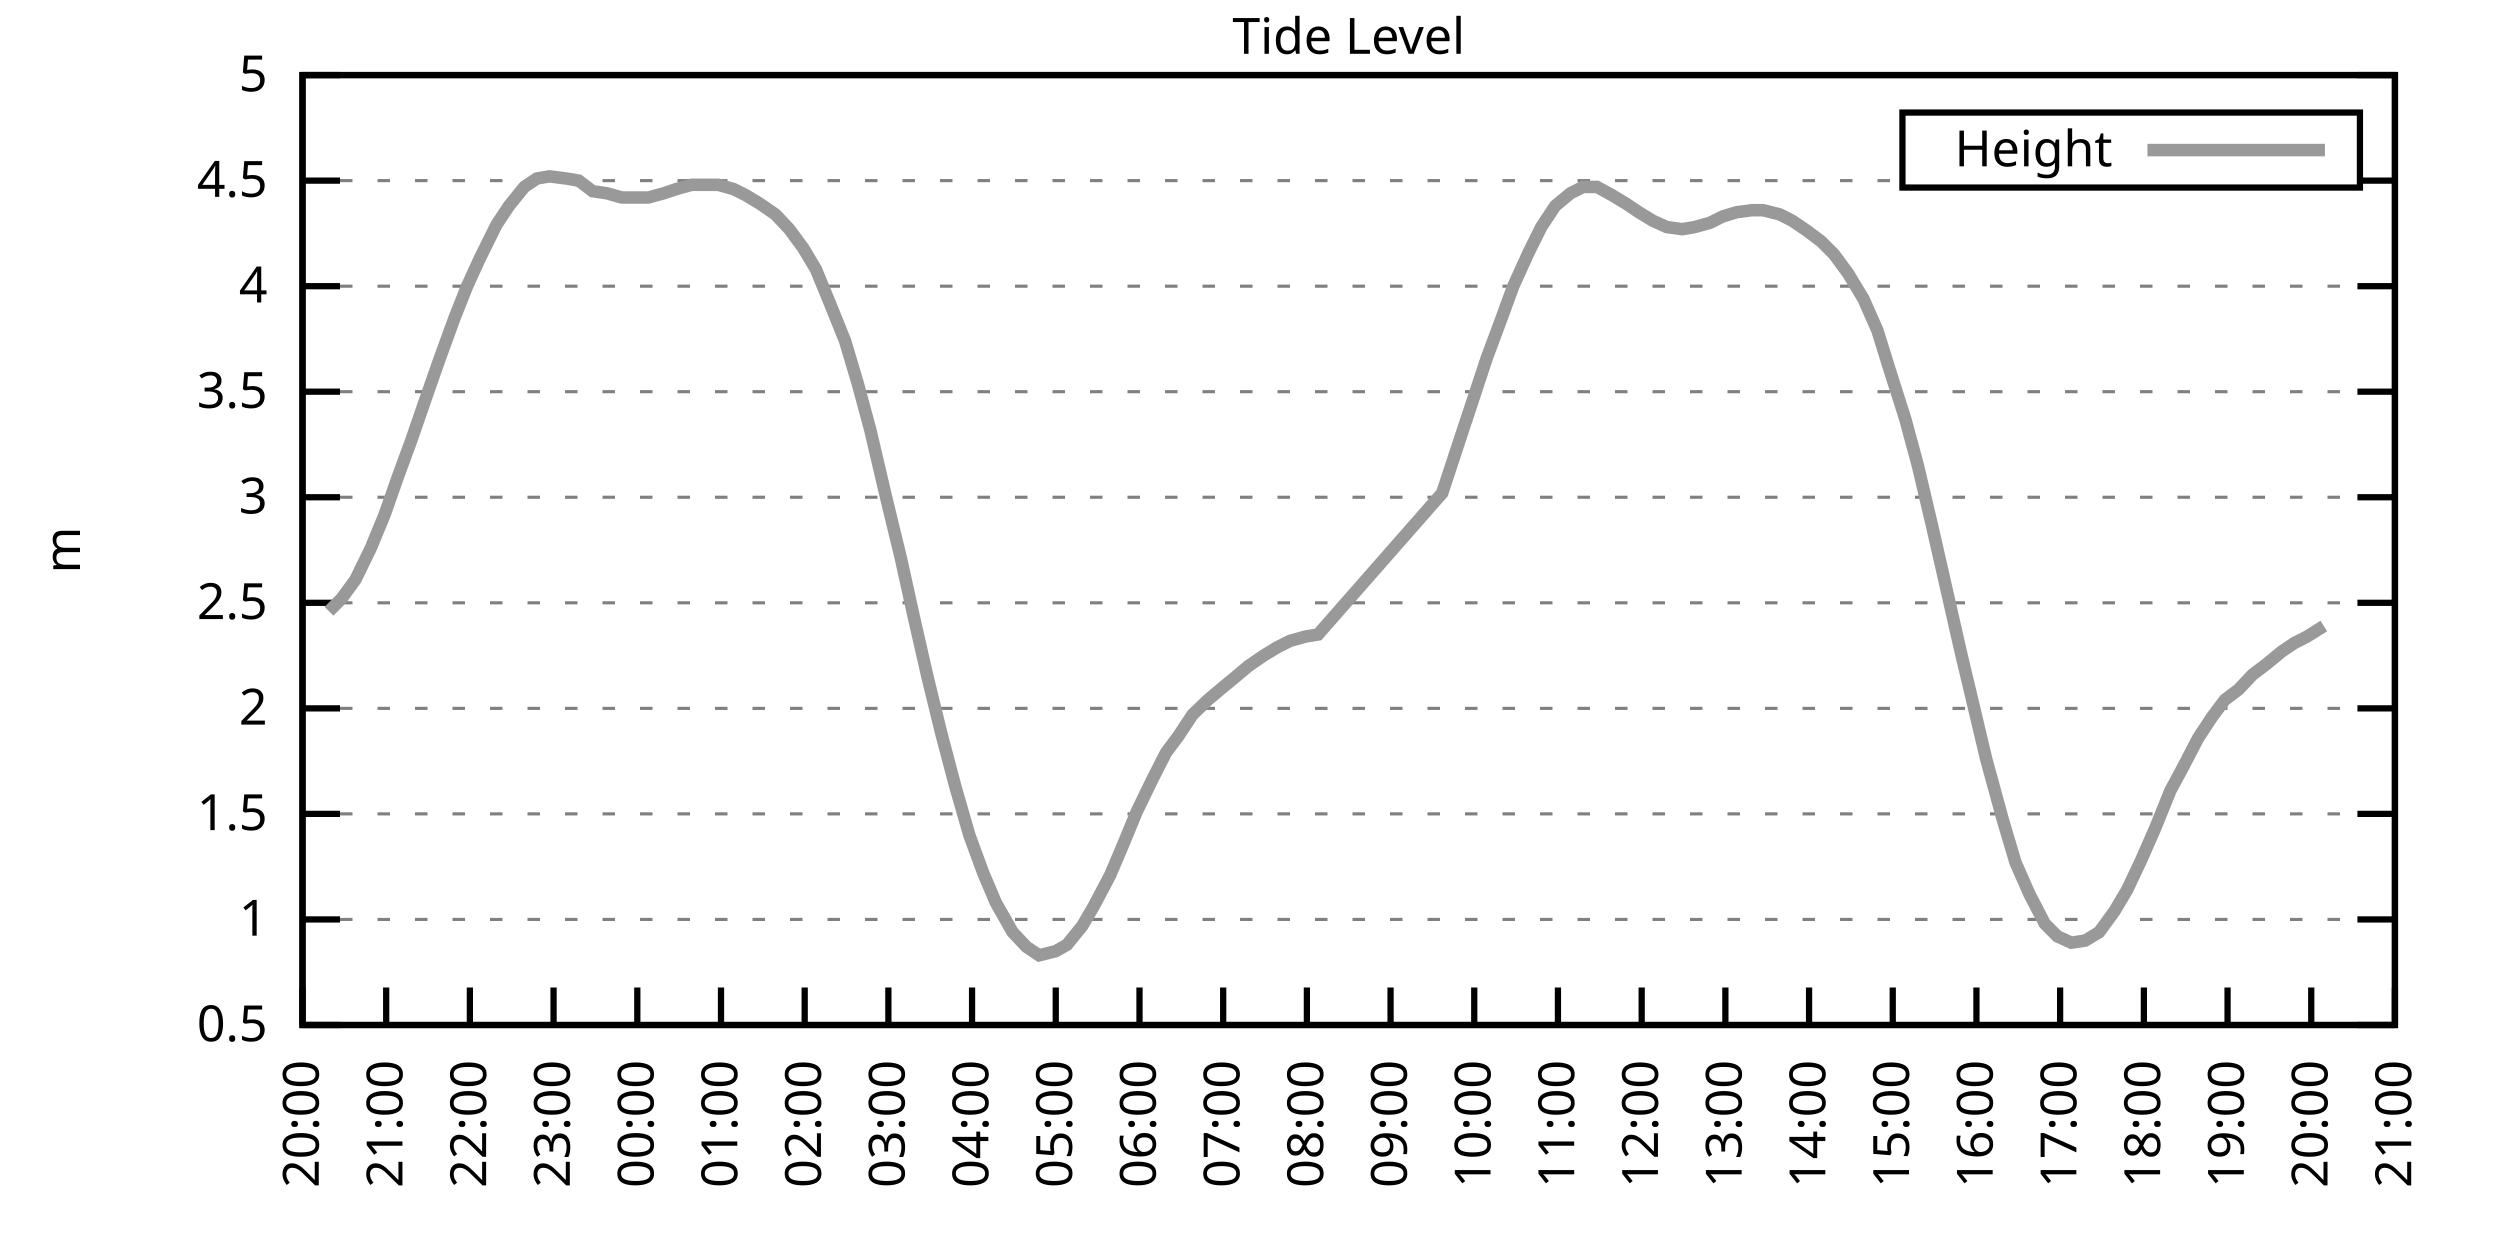
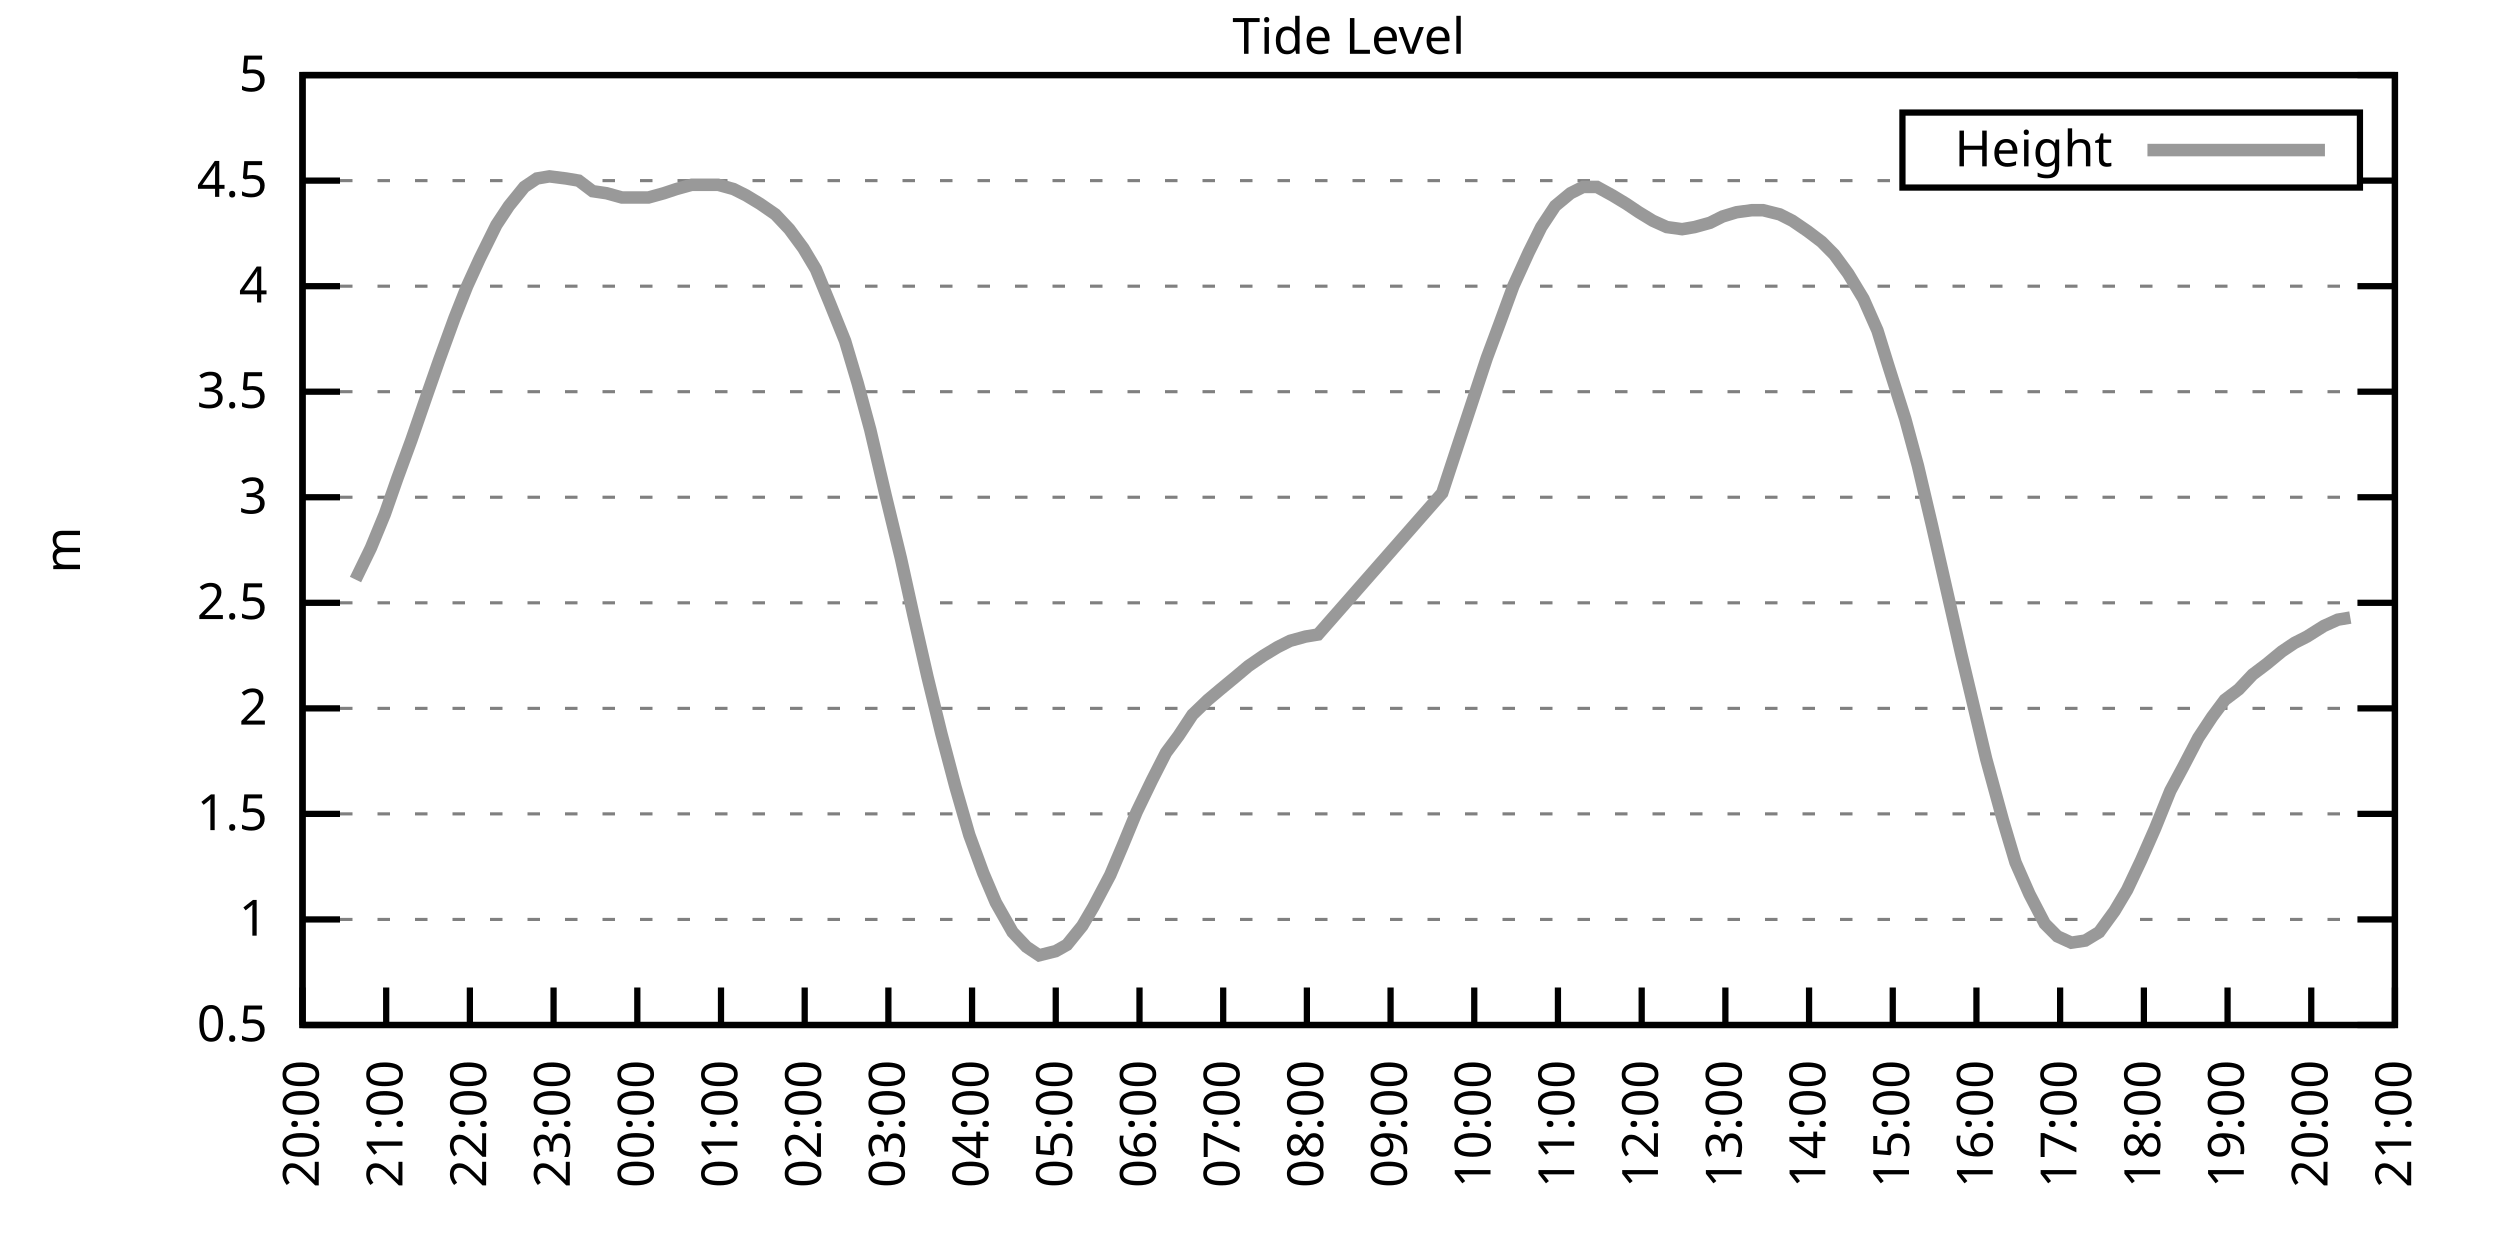
<svg xmlns="http://www.w3.org/2000/svg" xmlns:xlink="http://www.w3.org/1999/xlink" width="400" height="200" viewBox="0 0 400 200">
  <g id="gnuplot_canvas">
    <rect x="0" y="0" width="400" height="200" fill="none" />
    <defs>
      <circle id="gpDot" r="0.5" stroke-width="0.5" stroke="currentColor" />
      <path id="gpPt0" stroke-width="0.333" stroke="currentColor" d="M-1,0 h2 M0,-1 v2" />
      <path id="gpPt1" stroke-width="0.333" stroke="currentColor" d="M-1,-1 L1,1 M1,-1 L-1,1" />
      <path id="gpPt2" stroke-width="0.333" stroke="currentColor" d="M-1,0 L1,0 M0,-1 L0,1 M-1,-1 L1,1 M-1,1 L1,-1" />
      <rect id="gpPt3" stroke-width="0.333" stroke="currentColor" x="-1" y="-1" width="2" height="2" />
      <rect id="gpPt4" stroke-width="0.333" stroke="currentColor" fill="currentColor" x="-1" y="-1" width="2" height="2" />
      <circle id="gpPt5" stroke-width="0.333" stroke="currentColor" cx="0" cy="0" r="1" />
      <use xlink:href="#gpPt5" id="gpPt6" fill="currentColor" stroke="none" />
      <path id="gpPt7" stroke-width="0.333" stroke="currentColor" d="M0,-1.33 L-1.33,0.67 L1.33,0.67 z" />
      <use xlink:href="#gpPt7" id="gpPt8" fill="currentColor" stroke="none" />
      <use xlink:href="#gpPt7" id="gpPt9" stroke="currentColor" transform="rotate(180)" />
      <use xlink:href="#gpPt9" id="gpPt10" fill="currentColor" stroke="none" />
      <use xlink:href="#gpPt3" id="gpPt11" stroke="currentColor" transform="rotate(45)" />
      <use xlink:href="#gpPt11" id="gpPt12" fill="currentColor" stroke="none" />
      <path id="gpPt13" stroke-width="0.333" stroke="currentColor" d="M0,1.330 L1.265,0.411 L0.782,-1.067 L-0.782,-1.076 L-1.265,0.411 z" />
      <use xlink:href="#gpPt13" id="gpPt14" fill="currentColor" stroke="none" />
      <filter id="textbox" filterUnits="objectBoundingBox" x="0" y="0" height="1" width="1">
        <feFlood flood-color="white" flood-opacity="1" result="bgnd" />
        <feComposite in="SourceGraphic" in2="bgnd" operator="atop" />
      </filter>
      <filter id="greybox" filterUnits="objectBoundingBox" x="0" y="0" height="1" width="1">
        <feFlood flood-color="lightgrey" flood-opacity="1" result="grey" />
        <feComposite in="SourceGraphic" in2="grey" operator="atop" />
      </filter>
    </defs>
    <g fill="none" color="white" stroke="currentColor" stroke-width="1.00" stroke-linecap="butt" stroke-linejoin="miter">
</g>
    <g fill="none" color="black" stroke="currentColor" stroke-width="1.00" stroke-linecap="butt" stroke-linejoin="miter">
      <g stroke="none" shape-rendering="crispEdges">
        <polygon fill="rgb(255, 255, 255)" points="48.40,164.00 383.18,164.00 383.18,12.02 48.40,12.02 " />
      </g>
    </g>
    <g fill="none" color="black" stroke="currentColor" stroke-width="1.00" stroke-linecap="butt" stroke-linejoin="miter">
</g>
    <g fill="none" color="black" stroke="black" stroke-width="0.50" stroke-linecap="butt" stroke-linejoin="miter">
</g>
    <g fill="none" color="gray" stroke="currentColor" stroke-width="0.50" stroke-linecap="butt" stroke-linejoin="miter">
      <path stroke="gray" stroke-dasharray="2,4" class="gridline" d="M48.40,164.00 L383.19,164.00  " />
    </g>
    <g fill="none" color="gray" stroke="gray" stroke-width="1.00" stroke-linecap="butt" stroke-linejoin="miter">
</g>
    <g fill="none" color="black" stroke="currentColor" stroke-width="1.00" stroke-linecap="butt" stroke-linejoin="miter">
      <path stroke="black" d="M48.40,164.00 L54.40,164.00 M383.19,164.00 L377.19,164.00  " />
      <g transform="translate(42.80,166.60)" stroke="none" fill="black" font-family="Sans" font-size="8.00" text-anchor="end">
        <text>
          <tspan font-family="Sans"> 0.5</tspan>
        </text>
      </g>
    </g>
    <g fill="none" color="black" stroke="currentColor" stroke-width="1.00" stroke-linecap="butt" stroke-linejoin="miter">
</g>
    <g fill="none" color="black" stroke="black" stroke-width="0.50" stroke-linecap="butt" stroke-linejoin="miter">
</g>
    <g fill="none" color="gray" stroke="currentColor" stroke-width="0.50" stroke-linecap="butt" stroke-linejoin="miter">
      <path stroke="gray" stroke-dasharray="2,4" class="gridline" d="M48.40,147.11 L383.19,147.11  " />
    </g>
    <g fill="none" color="gray" stroke="gray" stroke-width="1.00" stroke-linecap="butt" stroke-linejoin="miter">
</g>
    <g fill="none" color="black" stroke="currentColor" stroke-width="1.00" stroke-linecap="butt" stroke-linejoin="miter">
      <path stroke="black" d="M48.40,147.11 L54.40,147.11 M383.19,147.11 L377.19,147.11  " />
      <g transform="translate(42.80,149.71)" stroke="none" fill="black" font-family="Sans" font-size="8.00" text-anchor="end">
        <text>
          <tspan font-family="Sans"> 1</tspan>
        </text>
      </g>
    </g>
    <g fill="none" color="black" stroke="currentColor" stroke-width="1.00" stroke-linecap="butt" stroke-linejoin="miter">
</g>
    <g fill="none" color="black" stroke="black" stroke-width="0.50" stroke-linecap="butt" stroke-linejoin="miter">
</g>
    <g fill="none" color="gray" stroke="currentColor" stroke-width="0.50" stroke-linecap="butt" stroke-linejoin="miter">
      <path stroke="gray" stroke-dasharray="2,4" class="gridline" d="M48.40,130.22 L383.19,130.22  " />
    </g>
    <g fill="none" color="gray" stroke="gray" stroke-width="1.00" stroke-linecap="butt" stroke-linejoin="miter">
</g>
    <g fill="none" color="black" stroke="currentColor" stroke-width="1.00" stroke-linecap="butt" stroke-linejoin="miter">
      <path stroke="black" d="M48.40,130.22 L54.40,130.22 M383.19,130.22 L377.19,130.22  " />
      <g transform="translate(42.80,132.82)" stroke="none" fill="black" font-family="Sans" font-size="8.00" text-anchor="end">
        <text>
          <tspan font-family="Sans"> 1.5</tspan>
        </text>
      </g>
    </g>
    <g fill="none" color="black" stroke="currentColor" stroke-width="1.00" stroke-linecap="butt" stroke-linejoin="miter">
</g>
    <g fill="none" color="black" stroke="black" stroke-width="0.50" stroke-linecap="butt" stroke-linejoin="miter">
</g>
    <g fill="none" color="gray" stroke="currentColor" stroke-width="0.50" stroke-linecap="butt" stroke-linejoin="miter">
      <path stroke="gray" stroke-dasharray="2,4" class="gridline" d="M48.40,113.34 L383.19,113.34  " />
    </g>
    <g fill="none" color="gray" stroke="gray" stroke-width="1.00" stroke-linecap="butt" stroke-linejoin="miter">
</g>
    <g fill="none" color="black" stroke="currentColor" stroke-width="1.00" stroke-linecap="butt" stroke-linejoin="miter">
      <path stroke="black" d="M48.40,113.34 L54.40,113.34 M383.19,113.34 L377.19,113.34  " />
      <g transform="translate(42.80,115.94)" stroke="none" fill="black" font-family="Sans" font-size="8.00" text-anchor="end">
        <text>
          <tspan font-family="Sans"> 2</tspan>
        </text>
      </g>
    </g>
    <g fill="none" color="black" stroke="currentColor" stroke-width="1.00" stroke-linecap="butt" stroke-linejoin="miter">
</g>
    <g fill="none" color="black" stroke="black" stroke-width="0.50" stroke-linecap="butt" stroke-linejoin="miter">
</g>
    <g fill="none" color="gray" stroke="currentColor" stroke-width="0.50" stroke-linecap="butt" stroke-linejoin="miter">
      <path stroke="gray" stroke-dasharray="2,4" class="gridline" d="M48.40,96.45 L383.19,96.45  " />
    </g>
    <g fill="none" color="gray" stroke="gray" stroke-width="1.00" stroke-linecap="butt" stroke-linejoin="miter">
</g>
    <g fill="none" color="black" stroke="currentColor" stroke-width="1.00" stroke-linecap="butt" stroke-linejoin="miter">
      <path stroke="black" d="M48.40,96.45 L54.40,96.45 M383.19,96.45 L377.19,96.45  " />
      <g transform="translate(42.80,99.05)" stroke="none" fill="black" font-family="Sans" font-size="8.00" text-anchor="end">
        <text>
          <tspan font-family="Sans"> 2.5</tspan>
        </text>
      </g>
    </g>
    <g fill="none" color="black" stroke="currentColor" stroke-width="1.00" stroke-linecap="butt" stroke-linejoin="miter">
</g>
    <g fill="none" color="black" stroke="black" stroke-width="0.50" stroke-linecap="butt" stroke-linejoin="miter">
</g>
    <g fill="none" color="gray" stroke="currentColor" stroke-width="0.50" stroke-linecap="butt" stroke-linejoin="miter">
      <path stroke="gray" stroke-dasharray="2,4" class="gridline" d="M48.40,79.56 L383.19,79.56  " />
    </g>
    <g fill="none" color="gray" stroke="gray" stroke-width="1.00" stroke-linecap="butt" stroke-linejoin="miter">
</g>
    <g fill="none" color="black" stroke="currentColor" stroke-width="1.00" stroke-linecap="butt" stroke-linejoin="miter">
      <path stroke="black" d="M48.40,79.56 L54.40,79.56 M383.19,79.56 L377.19,79.56  " />
      <g transform="translate(42.80,82.16)" stroke="none" fill="black" font-family="Sans" font-size="8.00" text-anchor="end">
        <text>
          <tspan font-family="Sans"> 3</tspan>
        </text>
      </g>
    </g>
    <g fill="none" color="black" stroke="currentColor" stroke-width="1.00" stroke-linecap="butt" stroke-linejoin="miter">
</g>
    <g fill="none" color="black" stroke="black" stroke-width="0.50" stroke-linecap="butt" stroke-linejoin="miter">
</g>
    <g fill="none" color="gray" stroke="currentColor" stroke-width="0.50" stroke-linecap="butt" stroke-linejoin="miter">
      <path stroke="gray" stroke-dasharray="2,4" class="gridline" d="M48.40,62.67 L383.19,62.67  " />
    </g>
    <g fill="none" color="gray" stroke="gray" stroke-width="1.00" stroke-linecap="butt" stroke-linejoin="miter">
</g>
    <g fill="none" color="black" stroke="currentColor" stroke-width="1.00" stroke-linecap="butt" stroke-linejoin="miter">
      <path stroke="black" d="M48.40,62.67 L54.40,62.67 M383.19,62.67 L377.19,62.67  " />
      <g transform="translate(42.80,65.27)" stroke="none" fill="black" font-family="Sans" font-size="8.00" text-anchor="end">
        <text>
          <tspan font-family="Sans"> 3.5</tspan>
        </text>
      </g>
    </g>
    <g fill="none" color="black" stroke="currentColor" stroke-width="1.00" stroke-linecap="butt" stroke-linejoin="miter">
</g>
    <g fill="none" color="black" stroke="black" stroke-width="0.50" stroke-linecap="butt" stroke-linejoin="miter">
</g>
    <g fill="none" color="gray" stroke="currentColor" stroke-width="0.50" stroke-linecap="butt" stroke-linejoin="miter">
      <path stroke="gray" stroke-dasharray="2,4" class="gridline" d="M48.40,45.79 L383.19,45.79  " />
    </g>
    <g fill="none" color="gray" stroke="gray" stroke-width="1.00" stroke-linecap="butt" stroke-linejoin="miter">
</g>
    <g fill="none" color="black" stroke="currentColor" stroke-width="1.00" stroke-linecap="butt" stroke-linejoin="miter">
      <path stroke="black" d="M48.40,45.79 L54.40,45.79 M383.19,45.79 L377.19,45.79  " />
      <g transform="translate(42.80,48.39)" stroke="none" fill="black" font-family="Sans" font-size="8.00" text-anchor="end">
        <text>
          <tspan font-family="Sans"> 4</tspan>
        </text>
      </g>
    </g>
    <g fill="none" color="black" stroke="currentColor" stroke-width="1.00" stroke-linecap="butt" stroke-linejoin="miter">
</g>
    <g fill="none" color="black" stroke="black" stroke-width="0.50" stroke-linecap="butt" stroke-linejoin="miter">
</g>
    <g fill="none" color="gray" stroke="currentColor" stroke-width="0.50" stroke-linecap="butt" stroke-linejoin="miter">
      <path stroke="gray" stroke-dasharray="2,4" class="gridline" d="M48.40,28.90 L304.39,28.90 M377.59,28.90 L383.19,28.90  " />
    </g>
    <g fill="none" color="gray" stroke="gray" stroke-width="1.00" stroke-linecap="butt" stroke-linejoin="miter">
</g>
    <g fill="none" color="black" stroke="currentColor" stroke-width="1.00" stroke-linecap="butt" stroke-linejoin="miter">
      <path stroke="black" d="M48.40,28.90 L54.40,28.90 M383.19,28.90 L377.19,28.90  " />
      <g transform="translate(42.80,31.50)" stroke="none" fill="black" font-family="Sans" font-size="8.00" text-anchor="end">
        <text>
          <tspan font-family="Sans"> 4.5</tspan>
        </text>
      </g>
    </g>
    <g fill="none" color="black" stroke="currentColor" stroke-width="1.00" stroke-linecap="butt" stroke-linejoin="miter">
</g>
    <g fill="none" color="black" stroke="black" stroke-width="0.50" stroke-linecap="butt" stroke-linejoin="miter">
</g>
    <g fill="none" color="gray" stroke="currentColor" stroke-width="0.50" stroke-linecap="butt" stroke-linejoin="miter">
      <path stroke="gray" stroke-dasharray="2,4" class="gridline" d="M48.40,12.01 L383.19,12.01  " />
    </g>
    <g fill="none" color="gray" stroke="gray" stroke-width="1.00" stroke-linecap="butt" stroke-linejoin="miter">
</g>
    <g fill="none" color="black" stroke="currentColor" stroke-width="1.00" stroke-linecap="butt" stroke-linejoin="miter">
      <path stroke="black" d="M48.40,12.01 L54.40,12.01 M383.19,12.01 L377.19,12.01  " />
      <g transform="translate(42.80,14.61)" stroke="none" fill="black" font-family="Sans" font-size="8.00" text-anchor="end">
        <text>
          <tspan font-family="Sans"> 5</tspan>
        </text>
      </g>
    </g>
    <g fill="none" color="black" stroke="currentColor" stroke-width="1.00" stroke-linecap="butt" stroke-linejoin="miter">
      <path stroke="black" d="M48.40,164.00 L48.40,158.00  " />
      <g transform="translate(51.00,169.60) rotate(270.00)" stroke="none" fill="black" font-family="Sans" font-size="8.00" text-anchor="end">
        <text>
          <tspan font-family="Sans">20:00</tspan>
        </text>
      </g>
    </g>
    <g fill="none" color="black" stroke="currentColor" stroke-width="1.00" stroke-linecap="butt" stroke-linejoin="miter">
      <path stroke="black" d="M61.79,164.00 L61.79,158.00  " />
      <g transform="translate(64.39,169.60) rotate(270.00)" stroke="none" fill="black" font-family="Sans" font-size="8.00" text-anchor="end">
        <text>
          <tspan font-family="Sans">21:00</tspan>
        </text>
      </g>
    </g>
    <g fill="none" color="black" stroke="currentColor" stroke-width="1.00" stroke-linecap="butt" stroke-linejoin="miter">
      <path stroke="black" d="M75.18,164.00 L75.18,158.00  " />
      <g transform="translate(77.78,169.60) rotate(270.00)" stroke="none" fill="black" font-family="Sans" font-size="8.00" text-anchor="end">
        <text>
          <tspan font-family="Sans">22:00</tspan>
        </text>
      </g>
    </g>
    <g fill="none" color="black" stroke="currentColor" stroke-width="1.00" stroke-linecap="butt" stroke-linejoin="miter">
      <path stroke="black" d="M88.57,164.00 L88.57,158.00  " />
      <g transform="translate(91.17,169.60) rotate(270.00)" stroke="none" fill="black" font-family="Sans" font-size="8.00" text-anchor="end">
        <text>
          <tspan font-family="Sans">23:00</tspan>
        </text>
      </g>
    </g>
    <g fill="none" color="black" stroke="currentColor" stroke-width="1.00" stroke-linecap="butt" stroke-linejoin="miter">
      <path stroke="black" d="M101.97,164.00 L101.97,158.00  " />
      <g transform="translate(104.57,169.60) rotate(270.00)" stroke="none" fill="black" font-family="Sans" font-size="8.00" text-anchor="end">
        <text>
          <tspan font-family="Sans">00:00</tspan>
        </text>
      </g>
    </g>
    <g fill="none" color="black" stroke="currentColor" stroke-width="1.00" stroke-linecap="butt" stroke-linejoin="miter">
      <path stroke="black" d="M115.36,164.00 L115.36,158.00  " />
      <g transform="translate(117.96,169.60) rotate(270.00)" stroke="none" fill="black" font-family="Sans" font-size="8.00" text-anchor="end">
        <text>
          <tspan font-family="Sans">01:00</tspan>
        </text>
      </g>
    </g>
    <g fill="none" color="black" stroke="currentColor" stroke-width="1.00" stroke-linecap="butt" stroke-linejoin="miter">
      <path stroke="black" d="M128.75,164.00 L128.75,158.00  " />
      <g transform="translate(131.35,169.60) rotate(270.00)" stroke="none" fill="black" font-family="Sans" font-size="8.00" text-anchor="end">
        <text>
          <tspan font-family="Sans">02:00</tspan>
        </text>
      </g>
    </g>
    <g fill="none" color="black" stroke="currentColor" stroke-width="1.00" stroke-linecap="butt" stroke-linejoin="miter">
      <path stroke="black" d="M142.14,164.00 L142.14,158.00  " />
      <g transform="translate(144.74,169.60) rotate(270.00)" stroke="none" fill="black" font-family="Sans" font-size="8.00" text-anchor="end">
        <text>
          <tspan font-family="Sans">03:00</tspan>
        </text>
      </g>
    </g>
    <g fill="none" color="black" stroke="currentColor" stroke-width="1.00" stroke-linecap="butt" stroke-linejoin="miter">
      <path stroke="black" d="M155.53,164.00 L155.53,158.00  " />
      <g transform="translate(158.13,169.60) rotate(270.00)" stroke="none" fill="black" font-family="Sans" font-size="8.00" text-anchor="end">
        <text>
          <tspan font-family="Sans">04:00</tspan>
        </text>
      </g>
    </g>
    <g fill="none" color="black" stroke="currentColor" stroke-width="1.00" stroke-linecap="butt" stroke-linejoin="miter">
      <path stroke="black" d="M168.92,164.00 L168.92,158.00  " />
      <g transform="translate(171.52,169.60) rotate(270.00)" stroke="none" fill="black" font-family="Sans" font-size="8.00" text-anchor="end">
        <text>
          <tspan font-family="Sans">05:00</tspan>
        </text>
      </g>
    </g>
    <g fill="none" color="black" stroke="currentColor" stroke-width="1.00" stroke-linecap="butt" stroke-linejoin="miter">
      <path stroke="black" d="M182.32,164.00 L182.32,158.00  " />
      <g transform="translate(184.92,169.60) rotate(270.00)" stroke="none" fill="black" font-family="Sans" font-size="8.00" text-anchor="end">
        <text>
          <tspan font-family="Sans">06:00</tspan>
        </text>
      </g>
    </g>
    <g fill="none" color="black" stroke="currentColor" stroke-width="1.00" stroke-linecap="butt" stroke-linejoin="miter">
      <path stroke="black" d="M195.71,164.00 L195.71,158.00  " />
      <g transform="translate(198.31,169.60) rotate(270.00)" stroke="none" fill="black" font-family="Sans" font-size="8.00" text-anchor="end">
        <text>
          <tspan font-family="Sans">07:00</tspan>
        </text>
      </g>
    </g>
    <g fill="none" color="black" stroke="currentColor" stroke-width="1.00" stroke-linecap="butt" stroke-linejoin="miter">
      <path stroke="black" d="M209.10,164.00 L209.10,158.00  " />
      <g transform="translate(211.70,169.60) rotate(270.00)" stroke="none" fill="black" font-family="Sans" font-size="8.00" text-anchor="end">
        <text>
          <tspan font-family="Sans">08:00</tspan>
        </text>
      </g>
    </g>
    <g fill="none" color="black" stroke="currentColor" stroke-width="1.00" stroke-linecap="butt" stroke-linejoin="miter">
      <path stroke="black" d="M222.49,164.00 L222.49,158.00  " />
      <g transform="translate(225.09,169.60) rotate(270.00)" stroke="none" fill="black" font-family="Sans" font-size="8.00" text-anchor="end">
        <text>
          <tspan font-family="Sans">09:00</tspan>
        </text>
      </g>
    </g>
    <g fill="none" color="black" stroke="currentColor" stroke-width="1.00" stroke-linecap="butt" stroke-linejoin="miter">
      <path stroke="black" d="M235.88,164.00 L235.88,158.00  " />
      <g transform="translate(238.48,169.60) rotate(270.00)" stroke="none" fill="black" font-family="Sans" font-size="8.00" text-anchor="end">
        <text>
          <tspan font-family="Sans">10:00</tspan>
        </text>
      </g>
    </g>
    <g fill="none" color="black" stroke="currentColor" stroke-width="1.00" stroke-linecap="butt" stroke-linejoin="miter">
      <path stroke="black" d="M249.27,164.00 L249.27,158.00  " />
      <g transform="translate(251.87,169.60) rotate(270.00)" stroke="none" fill="black" font-family="Sans" font-size="8.00" text-anchor="end">
        <text>
          <tspan font-family="Sans">11:00</tspan>
        </text>
      </g>
    </g>
    <g fill="none" color="black" stroke="currentColor" stroke-width="1.00" stroke-linecap="butt" stroke-linejoin="miter">
      <path stroke="black" d="M262.67,164.00 L262.67,158.00  " />
      <g transform="translate(265.27,169.60) rotate(270.00)" stroke="none" fill="black" font-family="Sans" font-size="8.00" text-anchor="end">
        <text>
          <tspan font-family="Sans">12:00</tspan>
        </text>
      </g>
    </g>
    <g fill="none" color="black" stroke="currentColor" stroke-width="1.00" stroke-linecap="butt" stroke-linejoin="miter">
      <path stroke="black" d="M276.06,164.00 L276.06,158.00  " />
      <g transform="translate(278.66,169.60) rotate(270.00)" stroke="none" fill="black" font-family="Sans" font-size="8.00" text-anchor="end">
        <text>
          <tspan font-family="Sans">13:00</tspan>
        </text>
      </g>
    </g>
    <g fill="none" color="black" stroke="currentColor" stroke-width="1.00" stroke-linecap="butt" stroke-linejoin="miter">
      <path stroke="black" d="M289.45,164.00 L289.45,158.00  " />
      <g transform="translate(292.05,169.60) rotate(270.00)" stroke="none" fill="black" font-family="Sans" font-size="8.00" text-anchor="end">
        <text>
          <tspan font-family="Sans">14:00</tspan>
        </text>
      </g>
    </g>
    <g fill="none" color="black" stroke="currentColor" stroke-width="1.00" stroke-linecap="butt" stroke-linejoin="miter">
      <path stroke="black" d="M302.84,164.00 L302.84,158.00  " />
      <g transform="translate(305.44,169.60) rotate(270.00)" stroke="none" fill="black" font-family="Sans" font-size="8.00" text-anchor="end">
        <text>
          <tspan font-family="Sans">15:00</tspan>
        </text>
      </g>
    </g>
    <g fill="none" color="black" stroke="currentColor" stroke-width="1.00" stroke-linecap="butt" stroke-linejoin="miter">
      <path stroke="black" d="M316.23,164.00 L316.23,158.00  " />
      <g transform="translate(318.83,169.60) rotate(270.00)" stroke="none" fill="black" font-family="Sans" font-size="8.00" text-anchor="end">
        <text>
          <tspan font-family="Sans">16:00</tspan>
        </text>
      </g>
    </g>
    <g fill="none" color="black" stroke="currentColor" stroke-width="1.00" stroke-linecap="butt" stroke-linejoin="miter">
      <path stroke="black" d="M329.62,164.00 L329.62,158.00  " />
      <g transform="translate(332.22,169.60) rotate(270.00)" stroke="none" fill="black" font-family="Sans" font-size="8.00" text-anchor="end">
        <text>
          <tspan font-family="Sans">17:00</tspan>
        </text>
      </g>
    </g>
    <g fill="none" color="black" stroke="currentColor" stroke-width="1.00" stroke-linecap="butt" stroke-linejoin="miter">
      <path stroke="black" d="M343.02,164.00 L343.02,158.00  " />
      <g transform="translate(345.62,169.60) rotate(270.00)" stroke="none" fill="black" font-family="Sans" font-size="8.00" text-anchor="end">
        <text>
          <tspan font-family="Sans">18:00</tspan>
        </text>
      </g>
    </g>
    <g fill="none" color="black" stroke="currentColor" stroke-width="1.00" stroke-linecap="butt" stroke-linejoin="miter">
      <path stroke="black" d="M356.41,164.00 L356.41,158.00  " />
      <g transform="translate(359.01,169.60) rotate(270.00)" stroke="none" fill="black" font-family="Sans" font-size="8.00" text-anchor="end">
        <text>
          <tspan font-family="Sans">19:00</tspan>
        </text>
      </g>
    </g>
    <g fill="none" color="black" stroke="currentColor" stroke-width="1.00" stroke-linecap="butt" stroke-linejoin="miter">
      <path stroke="black" d="M369.80,164.00 L369.80,158.00  " />
      <g transform="translate(372.40,169.60) rotate(270.00)" stroke="none" fill="black" font-family="Sans" font-size="8.00" text-anchor="end">
        <text>
          <tspan font-family="Sans">20:00</tspan>
        </text>
      </g>
    </g>
    <g fill="none" color="black" stroke="currentColor" stroke-width="1.00" stroke-linecap="butt" stroke-linejoin="miter">
      <path stroke="black" d="M383.19,164.00 L383.19,158.00  " />
      <g transform="translate(385.79,169.60) rotate(270.00)" stroke="none" fill="black" font-family="Sans" font-size="8.00" text-anchor="end">
        <text>
          <tspan font-family="Sans">21:00</tspan>
        </text>
      </g>
    </g>
    <g fill="none" color="black" stroke="currentColor" stroke-width="1.00" stroke-linecap="butt" stroke-linejoin="miter">
</g>
    <g fill="none" color="black" stroke="currentColor" stroke-width="1.00" stroke-linecap="butt" stroke-linejoin="miter">
      <path stroke="black" d="M48.40,12.01 L48.40,164.00 L383.19,164.00 L383.19,12.01 L48.40,12.01 Z  " />
    </g>
    <g fill="none" color="black" stroke="currentColor" stroke-width="1.00" stroke-linecap="butt" stroke-linejoin="miter">
</g>
    <g fill="none" color="black" stroke="currentColor" stroke-width="1.00" stroke-linecap="butt" stroke-linejoin="miter">
      <path stroke="black" d="M304.39,30.01 L304.39,18.01 L377.59,18.01 L377.59,30.01 L304.39,30.01 Z  " />
    </g>
    <g id="Tide_level_plot_1">
      <g fill="none" color="white" stroke="black" stroke-width="2.00" stroke-linecap="butt" stroke-linejoin="miter">
</g>
      <g fill="none" color="black" stroke="currentColor" stroke-width="2.00" stroke-linecap="butt" stroke-linejoin="miter">
        <g transform="translate(337.99,26.61)" stroke="none" fill="black" font-family="Sans" font-size="8.00" text-anchor="end">
          <text>
            <tspan font-family="Sans">Height</tspan>
          </text>
        </g>
      </g>
      <g fill="none" color="black" stroke="currentColor" stroke-width="2.00" stroke-linecap="butt" stroke-linejoin="miter">
-         <path stroke="rgb(153, 153, 153)" d="M343.59,24.01 L371.99,24.01 M52.64,97.80 L54.65,95.77 L56.88,92.73 L59.34,87.67 L61.57,82.26 L63.58,76.52   L65.81,70.44 L68.26,63.35 L70.27,57.61 L72.73,50.85 L74.74,45.79 L76.75,41.39 L79.42,35.99 L81.43,32.95   L83.89,29.91 L85.90,28.56 L87.91,28.22 L90.58,28.56 L92.59,28.90 L94.82,30.59 L97.06,30.92 L99.51,31.60   L101.52,31.60 L103.75,31.60 L106.21,30.92 L108.22,30.25 L110.67,29.57 L112.90,29.57 L114.91,29.57 L117.37,30.25   L119.38,31.26 L121.61,32.61 L124.06,34.30 L126.29,36.67 L128.53,39.71 L130.54,43.08 L132.77,48.49 L135.22,54.57   L137.23,61.32 L139.24,68.75 L141.69,79.22 L144.15,89.36 L146.16,98.48 L148.39,108.27 L150.62,117.39 L152.85,125.83   L155.09,133.60 L157.32,139.68 L159.33,144.41 L162.01,149.14 L164.24,151.50 L166.25,152.85 L168.92,152.18 L170.71,151.17   L173.17,148.13 L174.95,145.09 L177.63,140.02 L179.64,135.29 L181.87,129.89 L184.32,124.82 L186.56,120.43 L188.57,117.73   L190.80,114.35 L193.25,111.99 L195.26,110.30 L197.72,108.27 L199.73,106.58 L202.18,104.89 L204.41,103.54 L206.42,102.53   L208.88,101.85 L210.88,101.52 L230.75,78.89 L233.20,71.45 L235.21,65.38 L237.89,57.27 L239.90,51.87 L242.13,45.79   L244.59,40.38 L246.60,36.33 L248.83,32.95 L251.28,30.92 L253.29,29.91 L255.52,29.91 L257.98,31.26 L260.21,32.61   L262.22,33.96 L264.45,35.32 L266.68,36.33 L269.14,36.67 L271.15,36.33 L273.60,35.65 L275.61,34.64 L277.84,33.96   L280.30,33.63 L282.08,33.63 L284.76,34.30 L286.77,35.32 L289.23,37.00 L291.46,38.69 L293.47,40.72 L295.70,43.76   L298.15,47.81 L300.39,52.88 L302.17,58.62 L304.85,67.06 L306.86,74.49 L309.09,83.95 L311.32,93.75 L313.78,104.56   L315.79,113.00 L317.79,121.44 L320.47,131.24 L322.48,137.99 L324.71,143.06 L327.17,147.79 L329.18,149.81 L331.41,150.83   L333.64,150.49 L335.87,149.14 L338.33,145.76 L340.34,142.38 L342.57,137.66 L344.80,132.59 L347.26,126.51 L349.26,122.79   L351.72,118.07 L353.95,114.69 L355.96,111.99 L358.19,110.30 L360.42,107.93 L362.66,106.24 L365.11,104.22 L367.12,102.87   L369.13,101.85 L371.81,100.16  " />
+         <path stroke="rgb(153, 153, 153)" d="M343.59,24.01 L371.99,24.01 M56.88,92.73 L59.34,87.67 L61.57,82.26 L63.58,76.52 L65.81,70.44 L68.26,63.35   L70.27,57.61 L72.73,50.85 L74.74,45.79 L76.75,41.39 L79.42,35.99 L81.43,32.95 L83.89,29.91 L85.90,28.56   L87.91,28.22 L90.58,28.56 L92.59,28.90 L94.82,30.59 L97.06,30.92 L99.51,31.60 L101.52,31.60 L103.75,31.60   L106.21,30.92 L108.22,30.25 L110.67,29.57 L112.90,29.57 L114.91,29.57 L117.37,30.25 L119.38,31.26 L121.61,32.61   L124.06,34.30 L126.29,36.67 L128.53,39.71 L130.54,43.08 L132.77,48.49 L135.22,54.57 L137.23,61.32 L139.24,68.75   L141.69,79.22 L144.15,89.36 L146.16,98.48 L148.39,108.27 L150.62,117.39 L152.85,125.83 L155.09,133.60 L157.32,139.68   L159.33,144.41 L162.01,149.14 L164.24,151.50 L166.25,152.85 L168.92,152.18 L170.71,151.17 L173.17,148.13 L174.95,145.09   L177.63,140.02 L179.64,135.29 L181.87,129.89 L184.32,124.82 L186.56,120.43 L188.57,117.73 L190.80,114.35 L193.25,111.99   L195.26,110.30 L197.72,108.27 L199.73,106.58 L202.18,104.89 L204.41,103.54 L206.42,102.53 L208.88,101.85 L210.88,101.52   L230.75,78.89 L233.20,71.45 L235.21,65.38 L237.89,57.27 L239.90,51.87 L242.13,45.79 L244.59,40.38 L246.60,36.33   L248.83,32.95 L251.28,30.92 L253.29,29.91 L255.52,29.91 L257.98,31.26 L260.21,32.61 L262.22,33.96 L264.45,35.32   L266.68,36.33 L269.14,36.67 L271.15,36.33 L273.60,35.65 L275.61,34.64 L277.84,33.96 L280.30,33.63 L282.08,33.63   L284.76,34.30 L286.77,35.32 L289.23,37.00 L291.46,38.69 L293.47,40.72 L295.70,43.76 L298.15,47.81 L300.39,52.88   L302.17,58.62 L304.85,67.06 L306.86,74.49 L309.09,83.95 L311.32,93.75 L313.78,104.56 L315.79,113.00 L317.79,121.44   L320.47,131.24 L322.48,137.99 L324.71,143.06 L327.17,147.79 L329.18,149.81 L331.41,150.83 L333.64,150.49 L335.87,149.14   L338.33,145.76 L340.34,142.38 L342.57,137.66 L344.80,132.59 L347.26,126.51 L349.26,122.79 L351.72,118.07 L353.95,114.69   L355.96,111.99 L358.19,110.30 L360.42,107.93 L362.66,106.24 L365.11,104.22 L367.12,102.87 L369.13,101.85 L371.81,100.16   L374.04,99.15 L376.05,98.81  " />
      </g>
    </g>
    <g fill="none" color="black" stroke="currentColor" stroke-width="2.00" stroke-linecap="butt" stroke-linejoin="miter">
</g>
    <g fill="none" color="black" stroke="black" stroke-width="1.00" stroke-linecap="butt" stroke-linejoin="miter">
</g>
    <g fill="none" color="black" stroke="currentColor" stroke-width="1.00" stroke-linecap="butt" stroke-linejoin="miter">
      <path stroke="black" d="M48.40,12.01 L48.40,164.00 L383.19,164.00 L383.19,12.01 L48.40,12.01 Z  " />
      <g transform="translate(12.80,88.01) rotate(270.00)" stroke="none" fill="black" font-family="Sans" font-size="8.00" text-anchor="middle">
        <text>
          <tspan font-family="Sans">m</tspan>
        </text>
      </g>
    </g>
    <g fill="none" color="black" stroke="currentColor" stroke-width="1.00" stroke-linecap="butt" stroke-linejoin="miter">
</g>
    <g fill="none" color="black" stroke="currentColor" stroke-width="1.00" stroke-linecap="butt" stroke-linejoin="miter">
      <g transform="translate(215.79,8.61)" stroke="none" fill="black" font-family="Sans" font-size="8.00" text-anchor="middle">
        <text>
          <tspan font-family="Sans">Tide Level</tspan>
        </text>
      </g>
    </g>
    <g fill="none" color="black" stroke="currentColor" stroke-width="1.00" stroke-linecap="butt" stroke-linejoin="miter">
</g>
  </g>
</svg>
